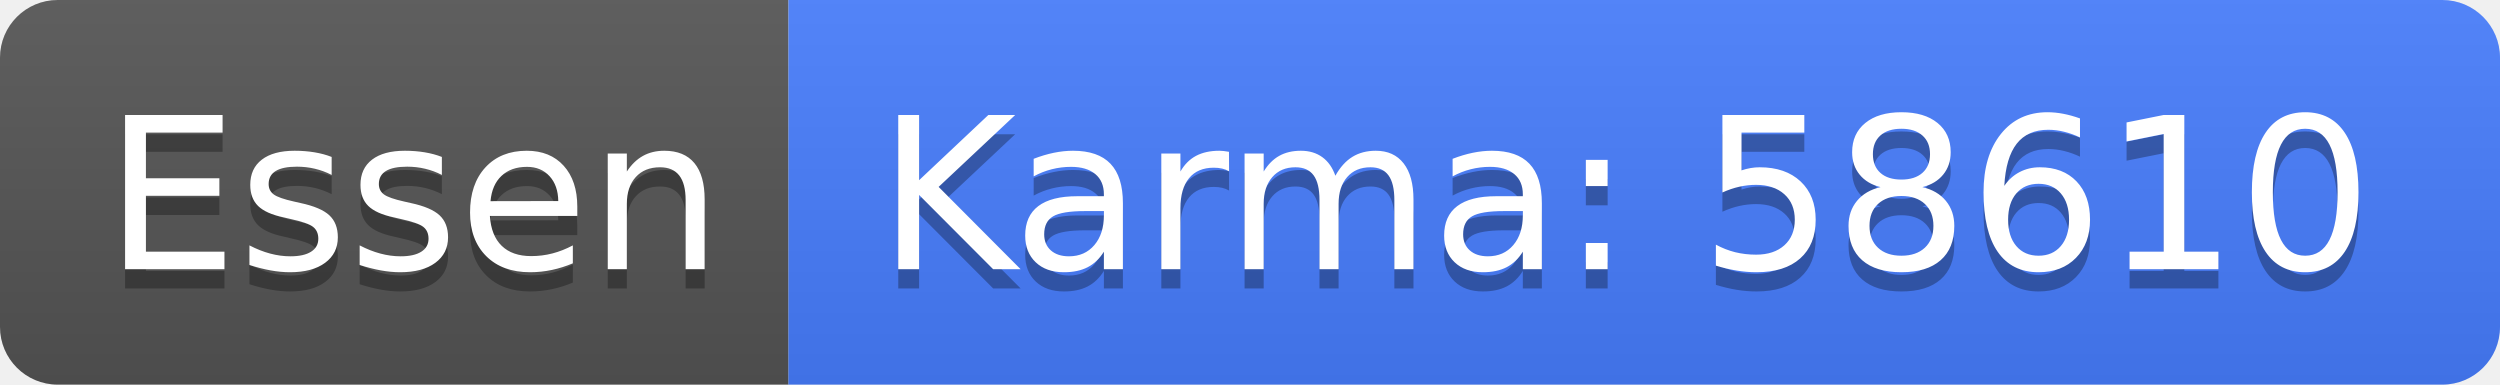
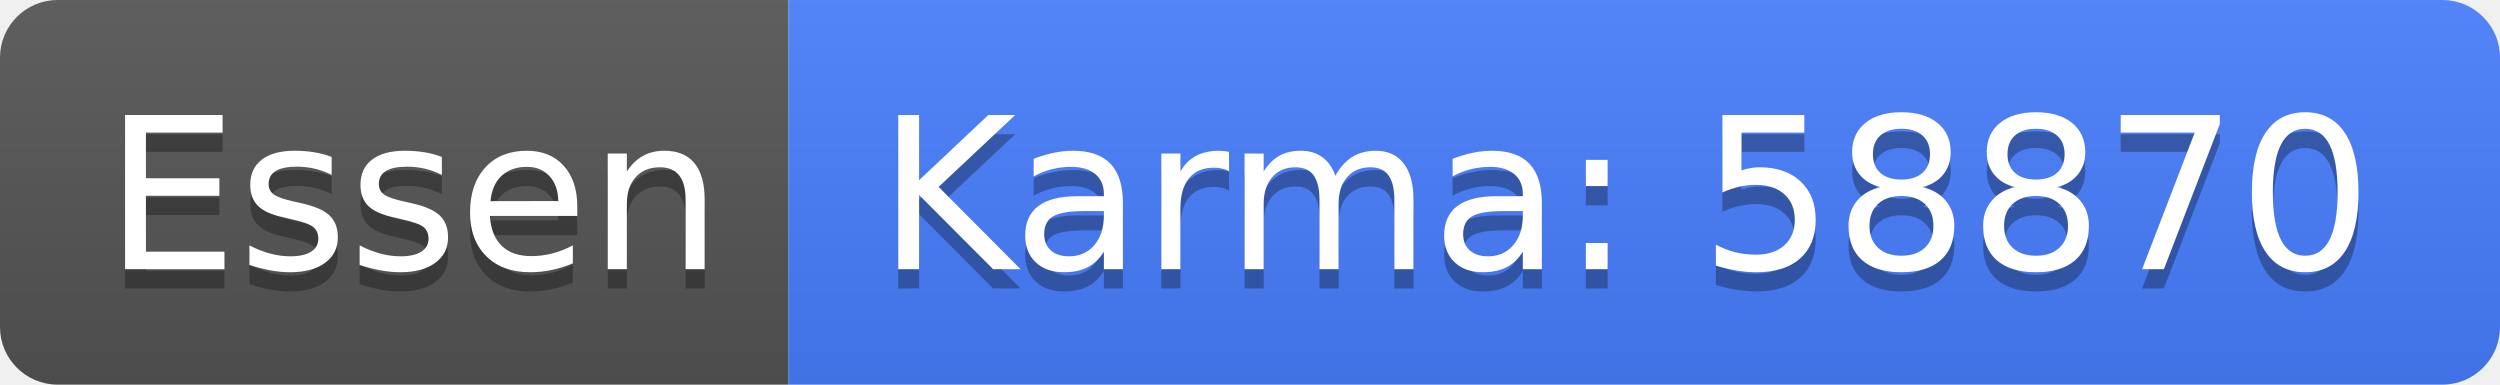
<svg xmlns="http://www.w3.org/2000/svg" width="130" height="20">
  <linearGradient id="b" x2="0" y2="100%">
    <stop offset="0" stop-color="#bbb" stop-opacity=".1" />
    <stop offset="1" stop-opacity=".1" />
  </linearGradient>
  <clipPath id="a">
    <rect width="130" height="20" rx="3" fill="#fff" />
  </clipPath>
  <g clip-path="url(#a)">
    <path fill="#555" d="M0 0h41v20H0z" />
    <path fill="#477eff" d="M41 0h89v20H41z" />
    <path fill="url(#b)" d="M0 0h130v20H0z" />
  </g>
  <g fill="#fff" text-anchor="middle" font-family="DejaVu Sans,Verdana,Geneva,sans-serif" font-size="110">
    <text x="215" y="150" fill="#010101" fill-opacity=".3" transform="scale(.1)" textLength="310">Essen</text>
    <text x="215" y="140" transform="scale(.1)" textLength="310">Essen</text>
-     <text x="845" y="150" fill="#010101" fill-opacity=".3" transform="scale(.1)" textLength="790">Karma: 58610</text>
-     <text x="845" y="140" transform="scale(.1)" textLength="790">Karma: 58610</text>
+     <text x="845" y="150" fill="#010101" fill-opacity=".3" transform="scale(.1)" textLength="790">Karma: 58870</text>
+     <text x="845" y="140" transform="scale(.1)" textLength="790">Karma: 58870</text>
  </g>
</svg>
